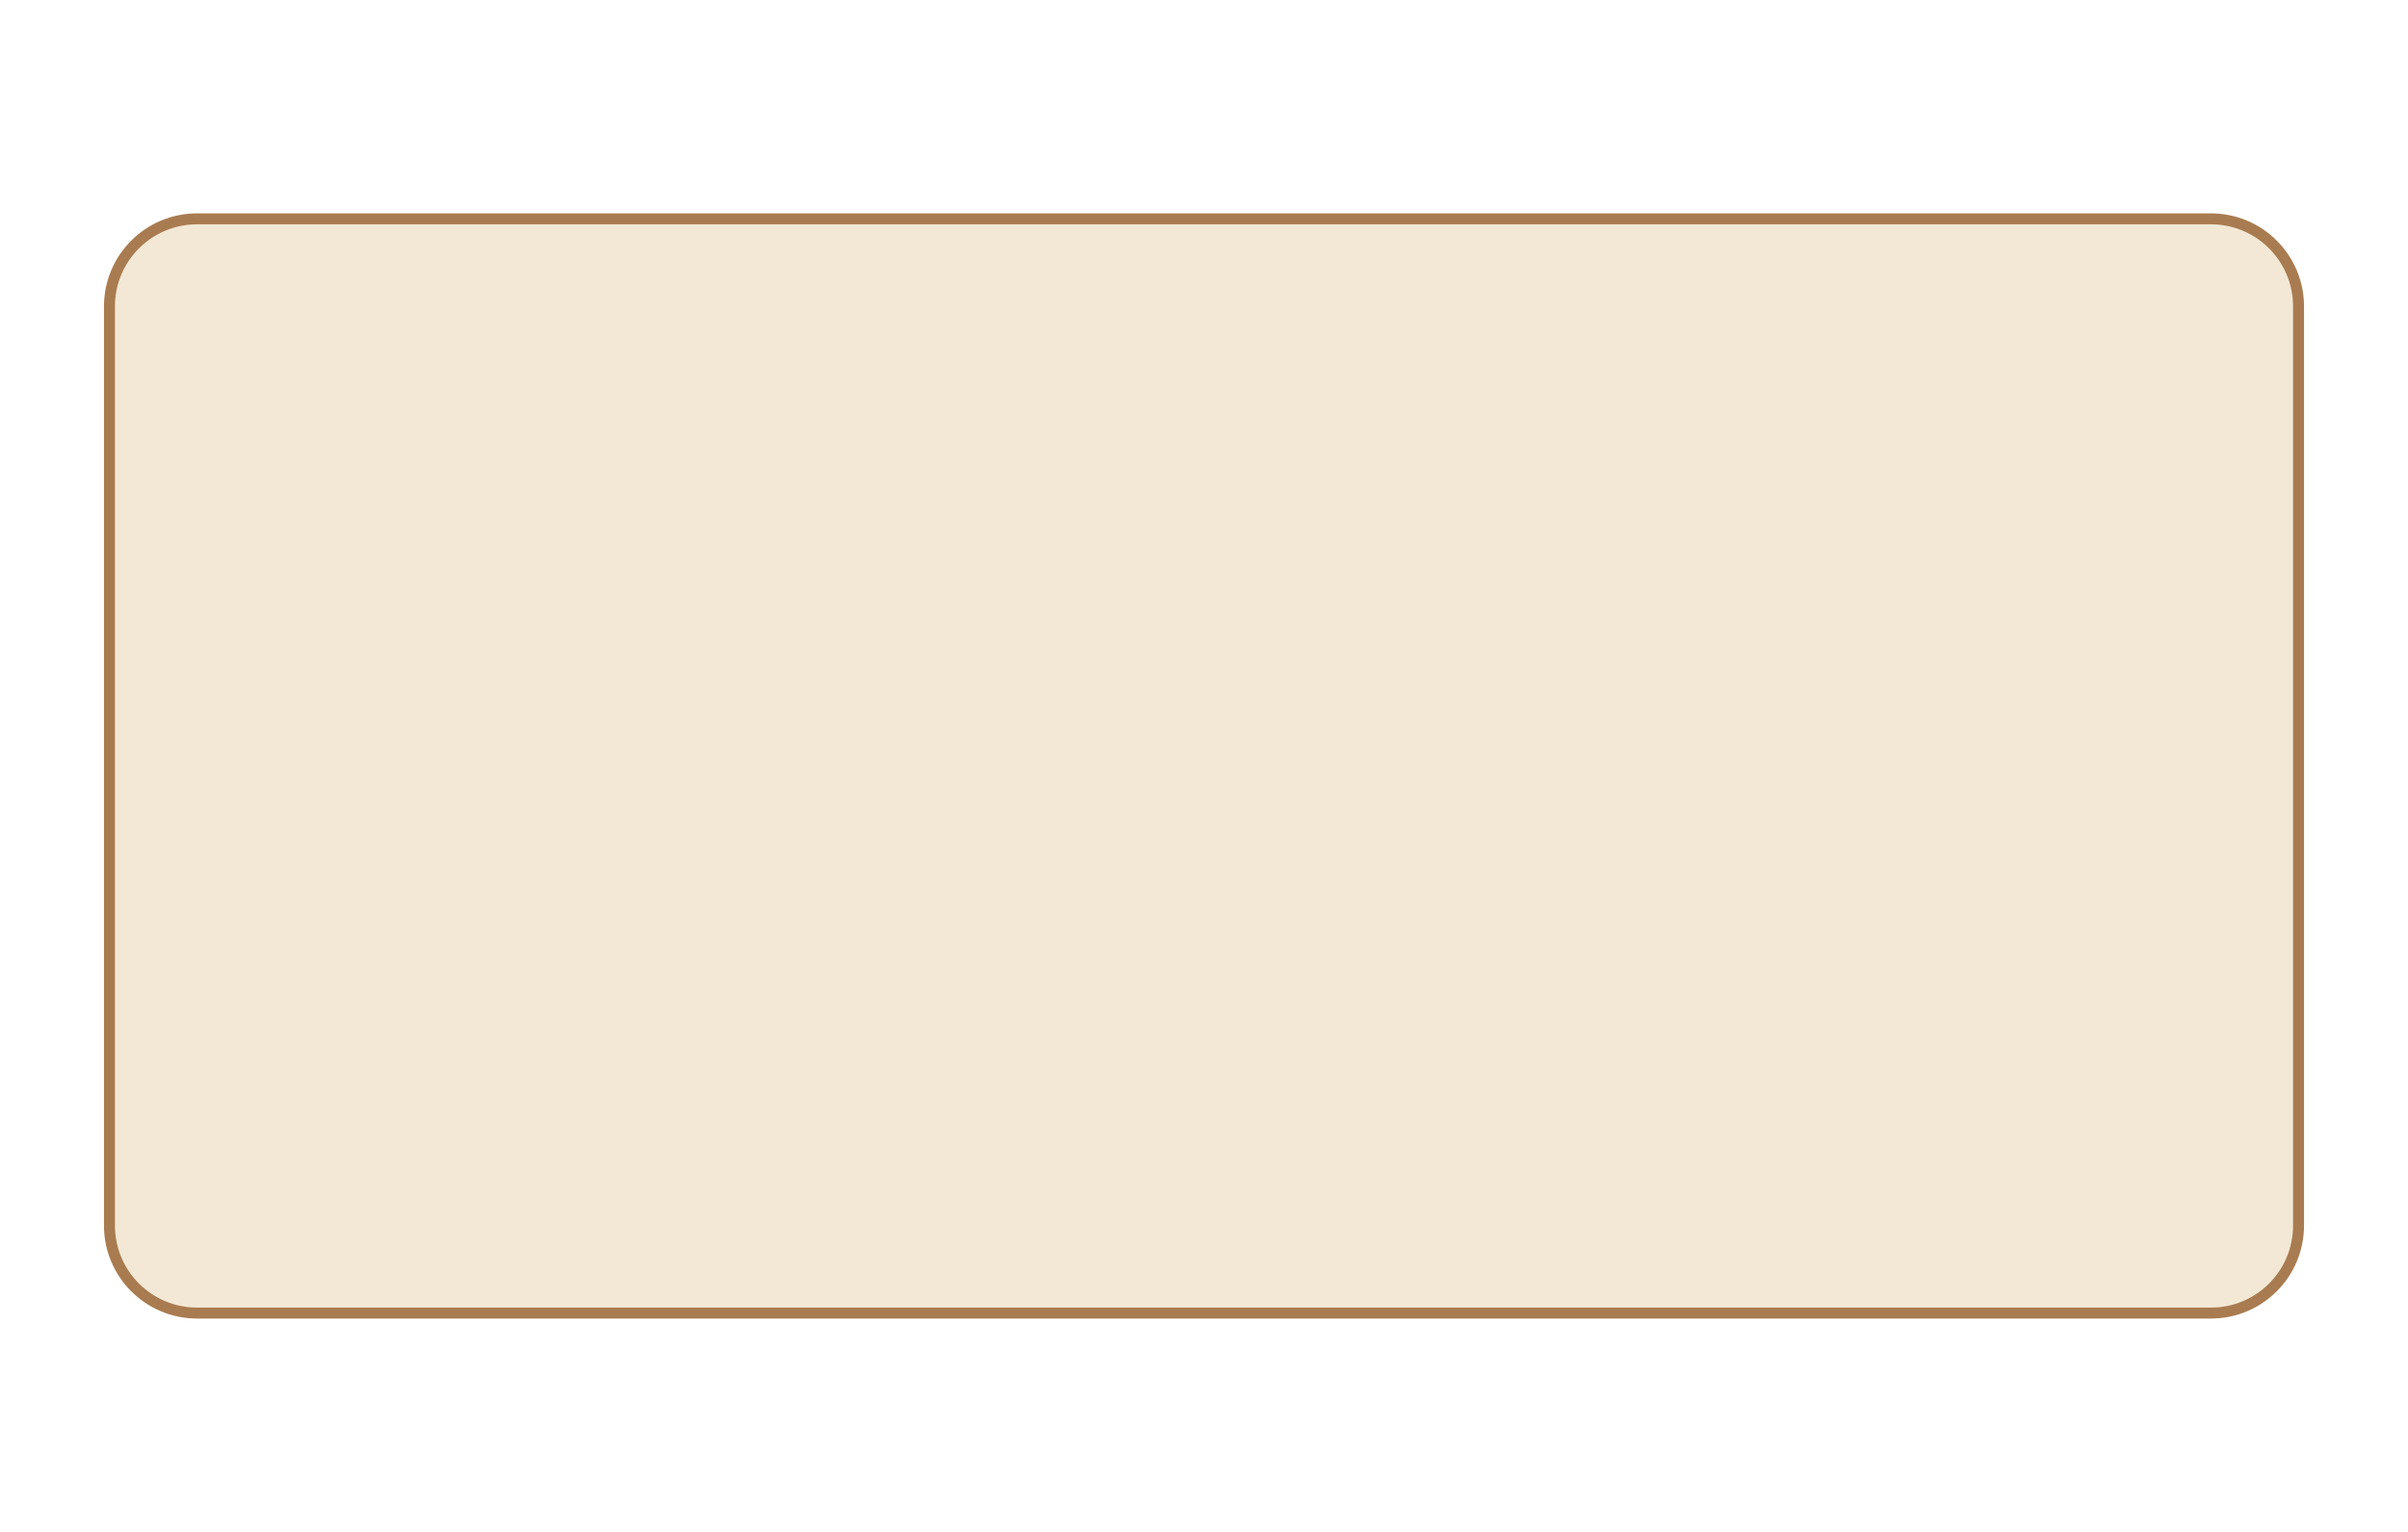
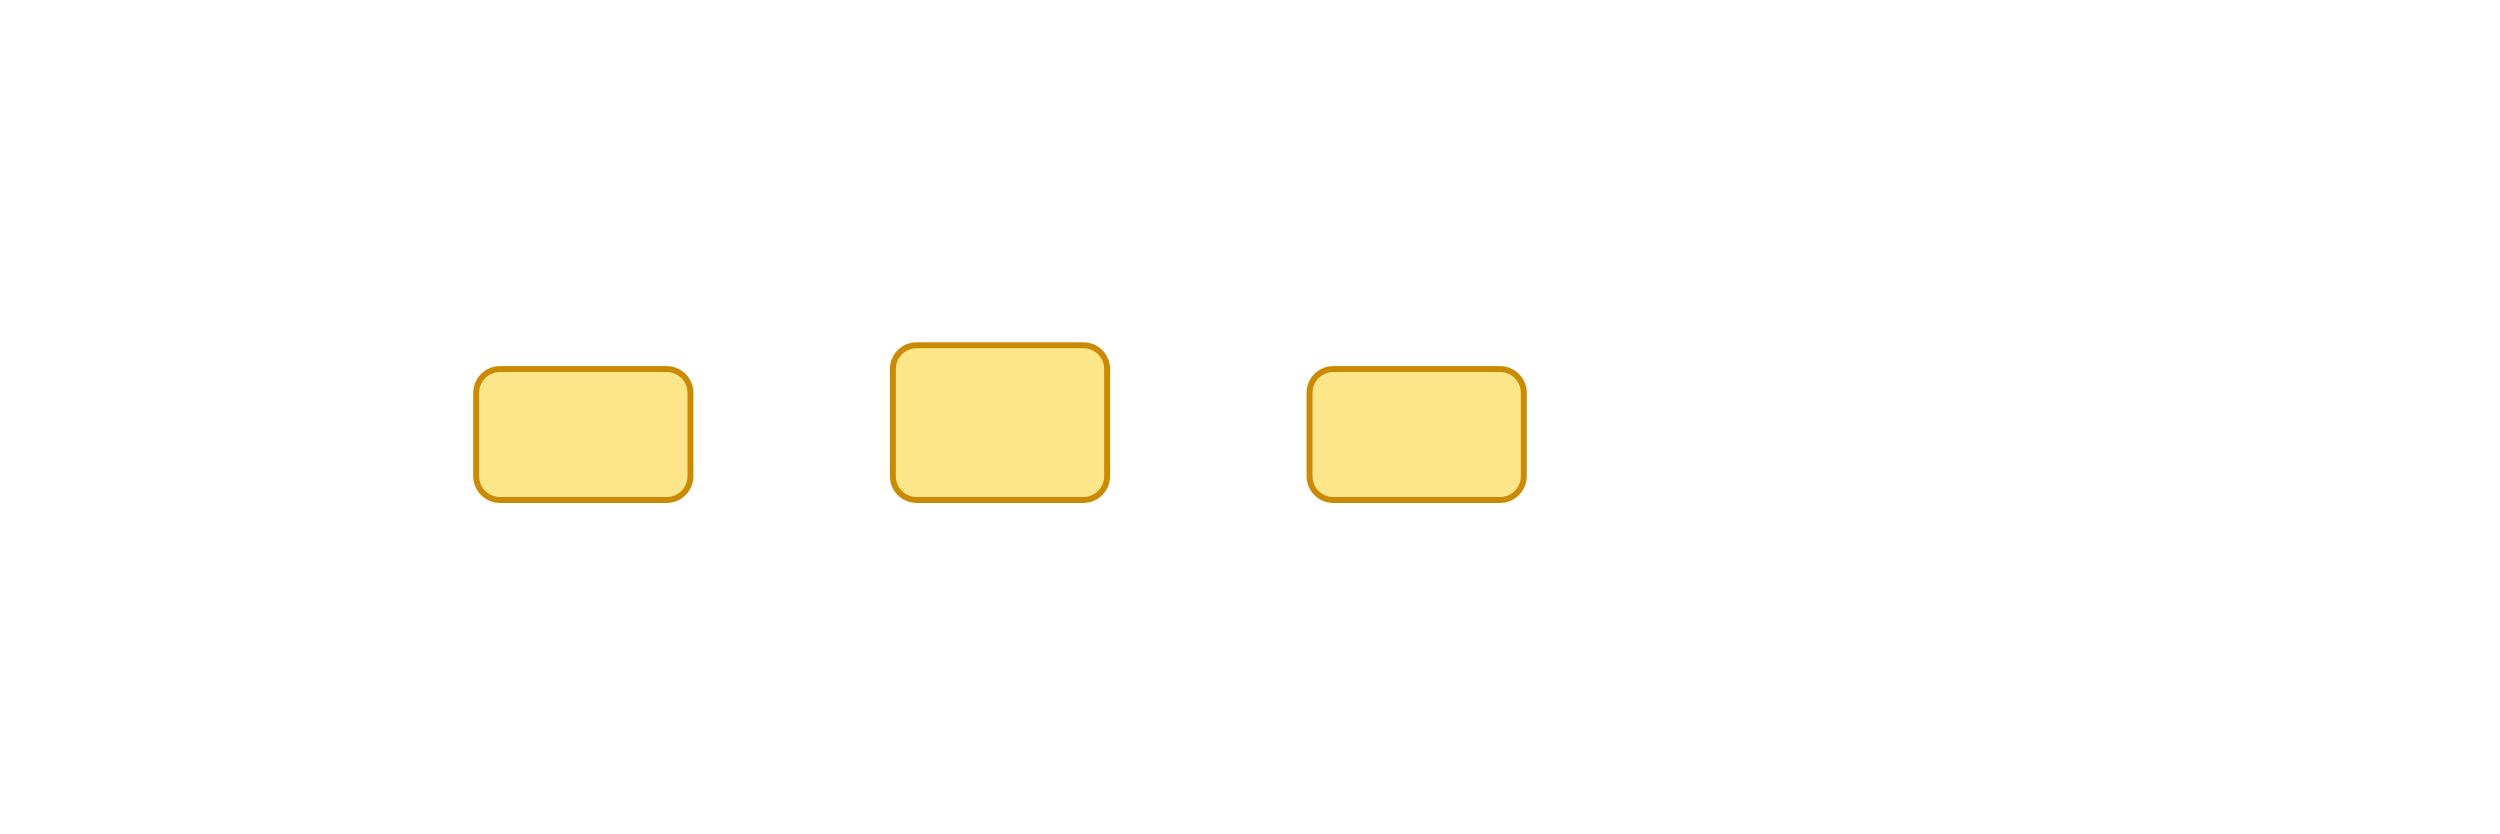
- <svg xmlns="http://www.w3.org/2000/svg" viewBox="0 0 220 140">
-   <g id="staging-pad" fill="#F2E8D5" stroke="#A97B50">
-     <rect x="10" y="20" width="200" height="100" rx="8" />
+ <svg xmlns="http://www.w3.org/2000/svg" viewBox="0 0 420 140">
+   <g id="staging-pad">
+     <rect x="80" y="62" width="36" height="22" rx="4" fill="#FDE68A" stroke="#CA8A04" />
+     <rect x="150" y="58" width="36" height="26" rx="4" fill="#FDE68A" stroke="#CA8A04" />
+     <rect x="220" y="62" width="36" height="22" rx="4" fill="#FDE68A" stroke="#CA8A04" />
  </g>
</svg>
